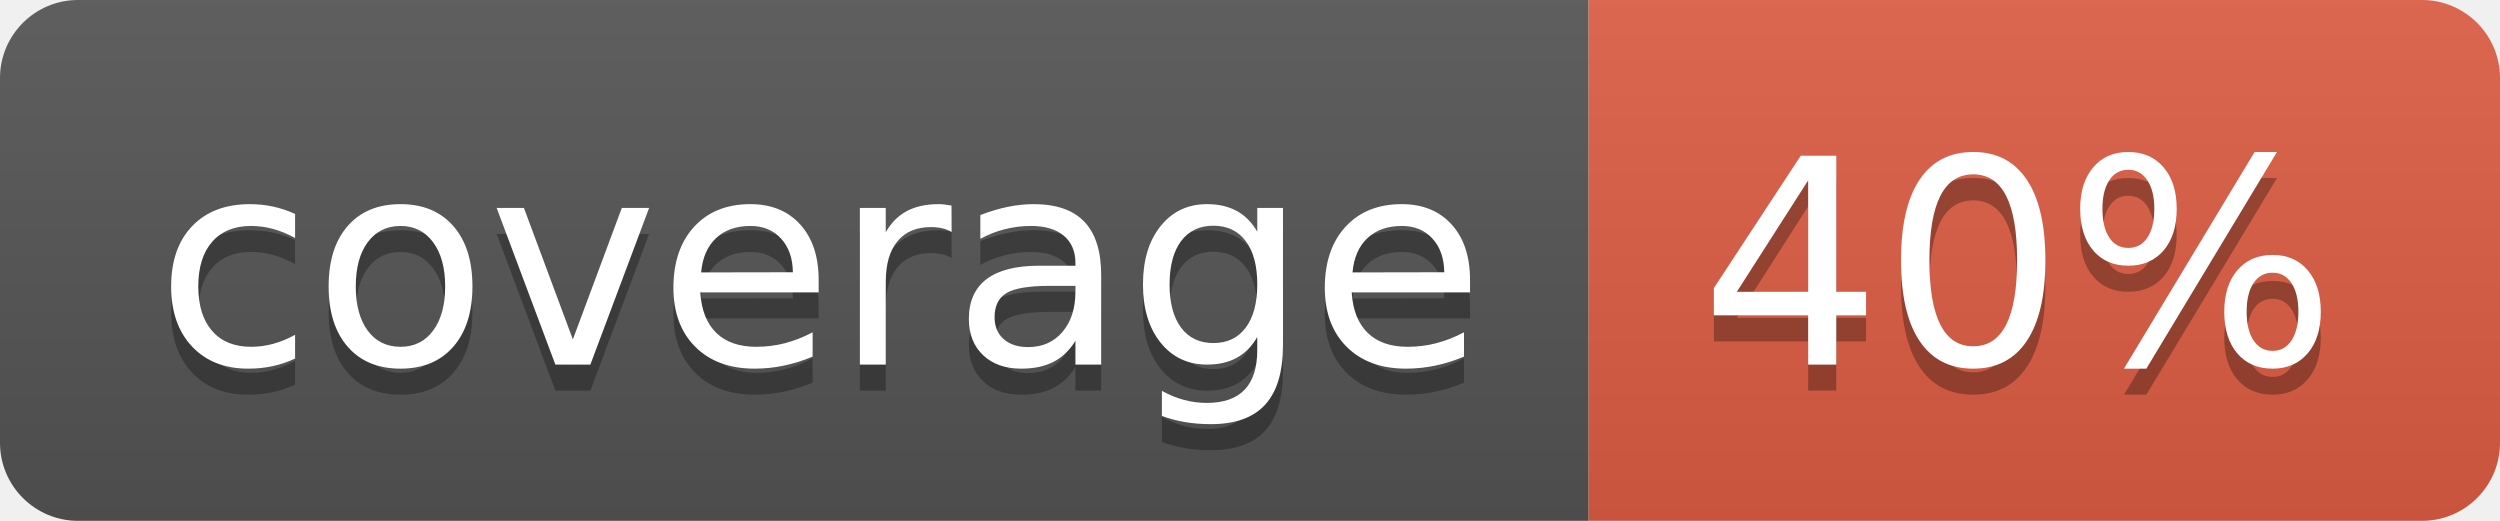
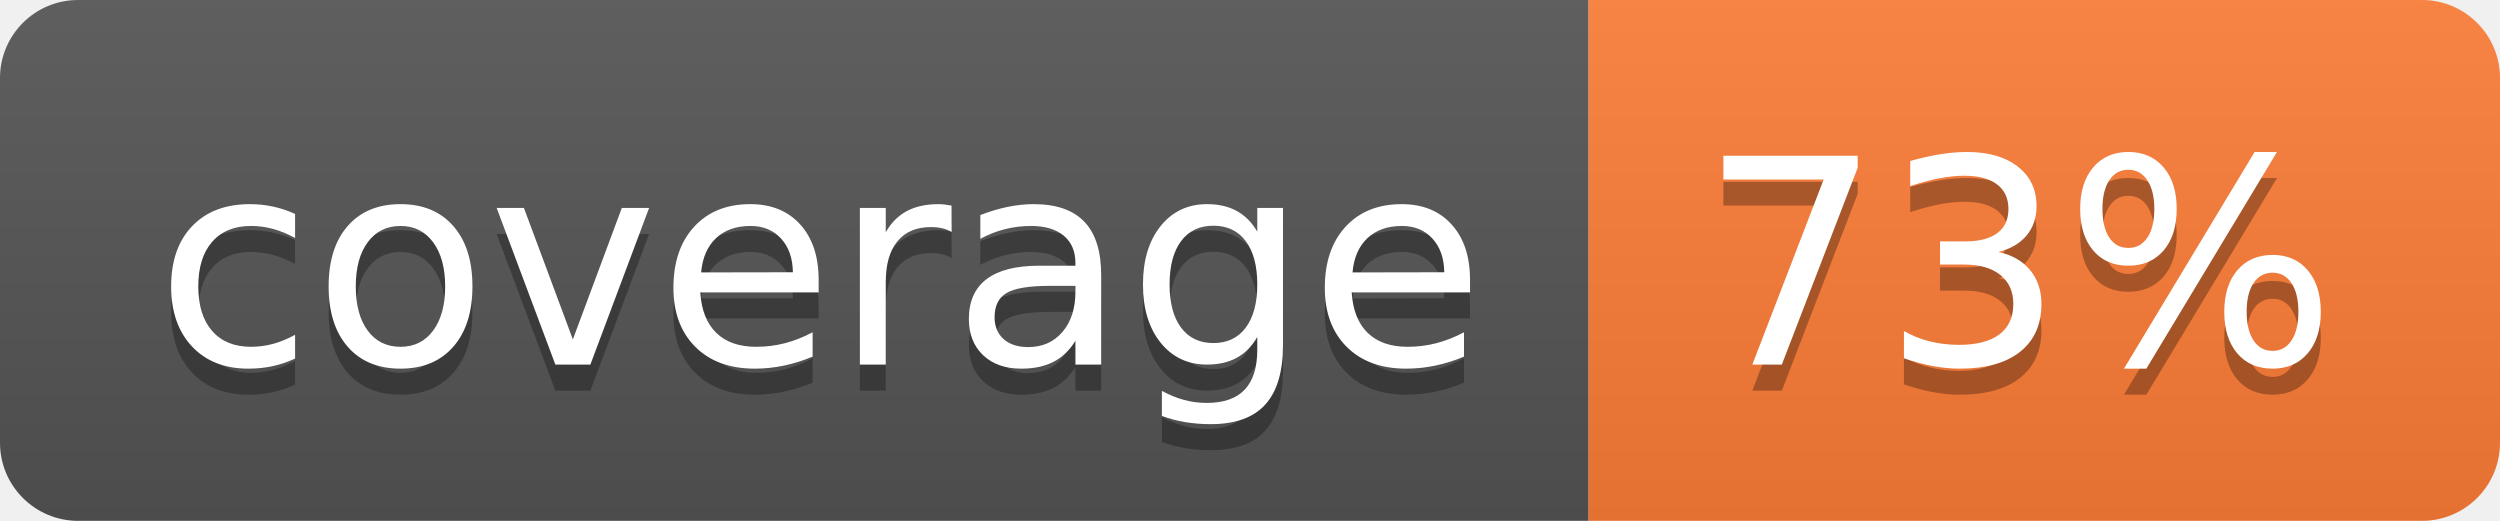
- <svg xmlns="http://www.w3.org/2000/svg" width="96" height="20" role="img" aria-label="coverage: 40%">
+ <svg xmlns="http://www.w3.org/2000/svg" width="96" height="20" role="img" aria-label="coverage: 73%">
  <linearGradient id="s" x2="0" y2="100%">
    <stop offset="0" stop-color="#bbb" stop-opacity=".1" />
    <stop offset="1" stop-opacity=".1" />
  </linearGradient>
  <clipPath id="r">
    <rect width="96" height="20" rx="3" fill="#fff" />
  </clipPath>
  <g clip-path="url(#r)">
    <rect width="61" height="20" fill="#555" />
-     <rect x="61" width="35" height="20" fill="#e05d44" />
+     <rect x="61" width="35" height="20" fill="#fe7d37" />
    <rect width="96" height="20" fill="url(#s)" />
  </g>
  <g fill="#fff" text-anchor="middle" font-family="Verdana,Geneva,DejaVu Sans,sans-serif" text-rendering="geometricPrecision" font-size="110">
    <text aria-hidden="true" x="315" y="150" fill="#010101" fill-opacity=".3" transform="scale(.1)" textLength="510">coverage</text>
    <text x="315" y="140" transform="scale(.1)" fill="#fff" textLength="510">coverage</text>
-     <text aria-hidden="true" x="775" y="150" fill="#010101" fill-opacity=".3" transform="scale(.1)" textLength="250">40%</text>
-     <text x="775" y="140" transform="scale(.1)" fill="#fff" textLength="250">40%</text>
+     <text aria-hidden="true" x="775" y="150" fill="#010101" fill-opacity=".3" transform="scale(.1)" textLength="250">73%</text>
+     <text x="775" y="140" transform="scale(.1)" fill="#fff" textLength="250">73%</text>
  </g>
</svg>
